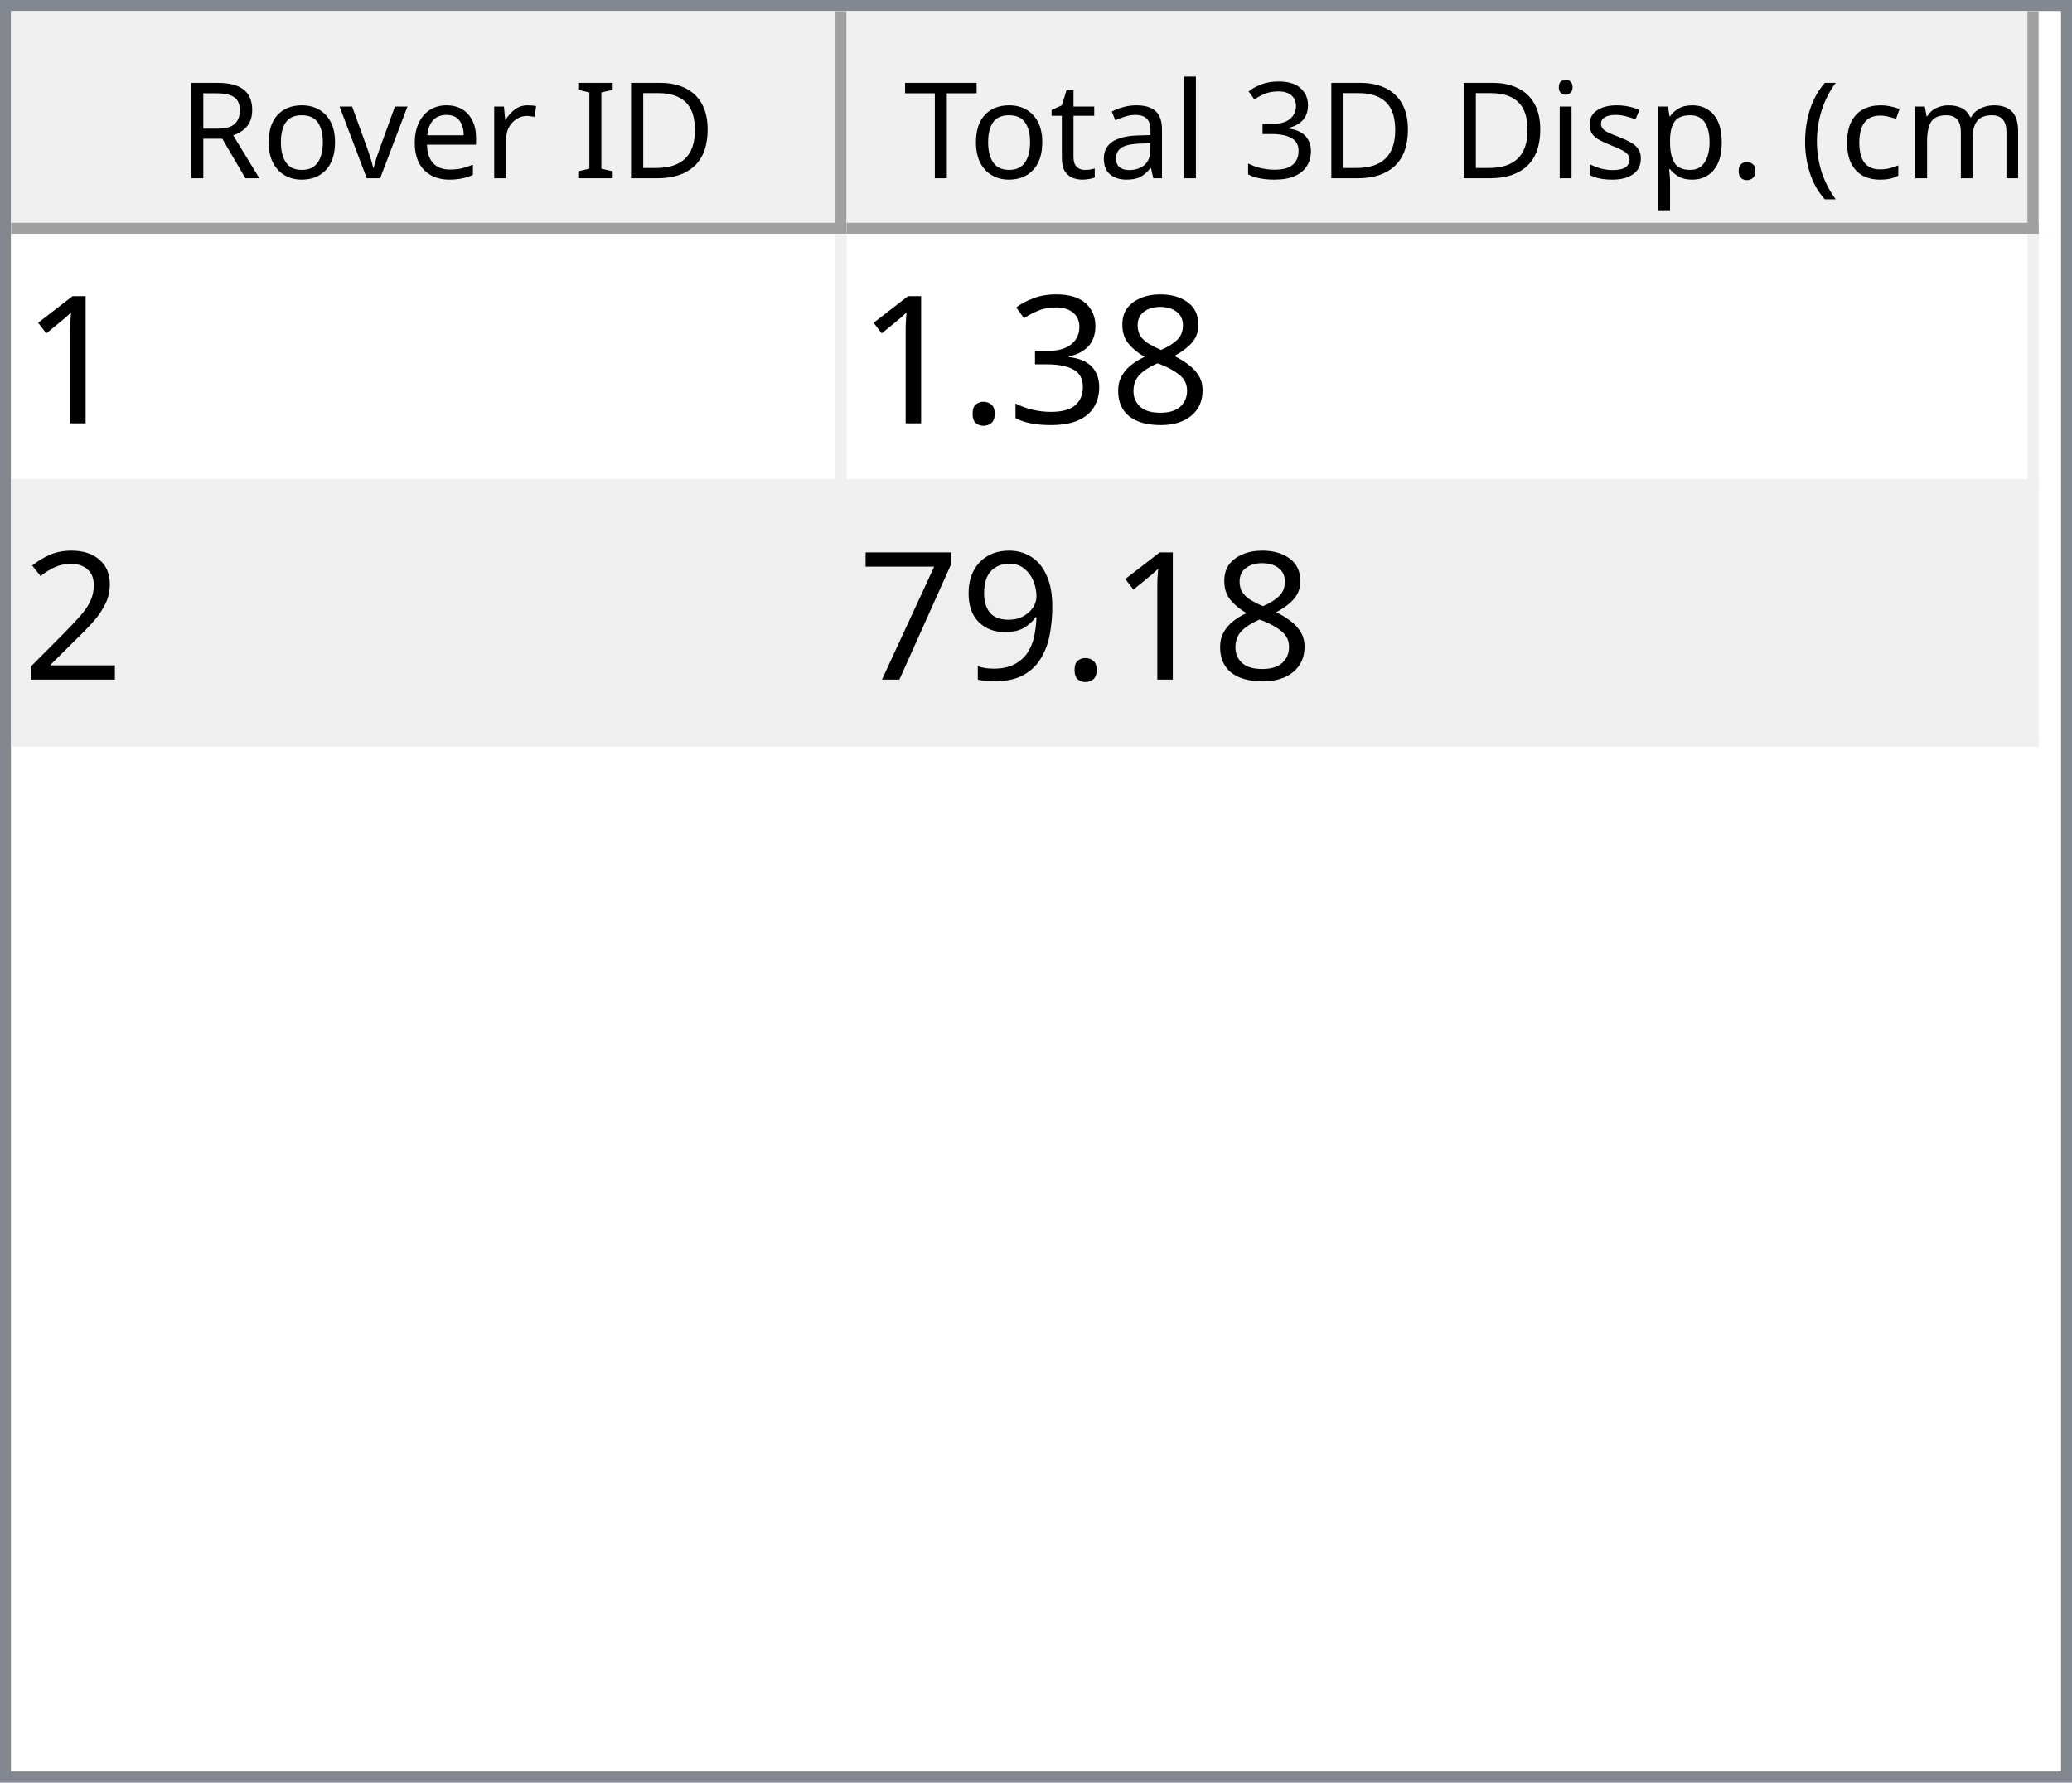
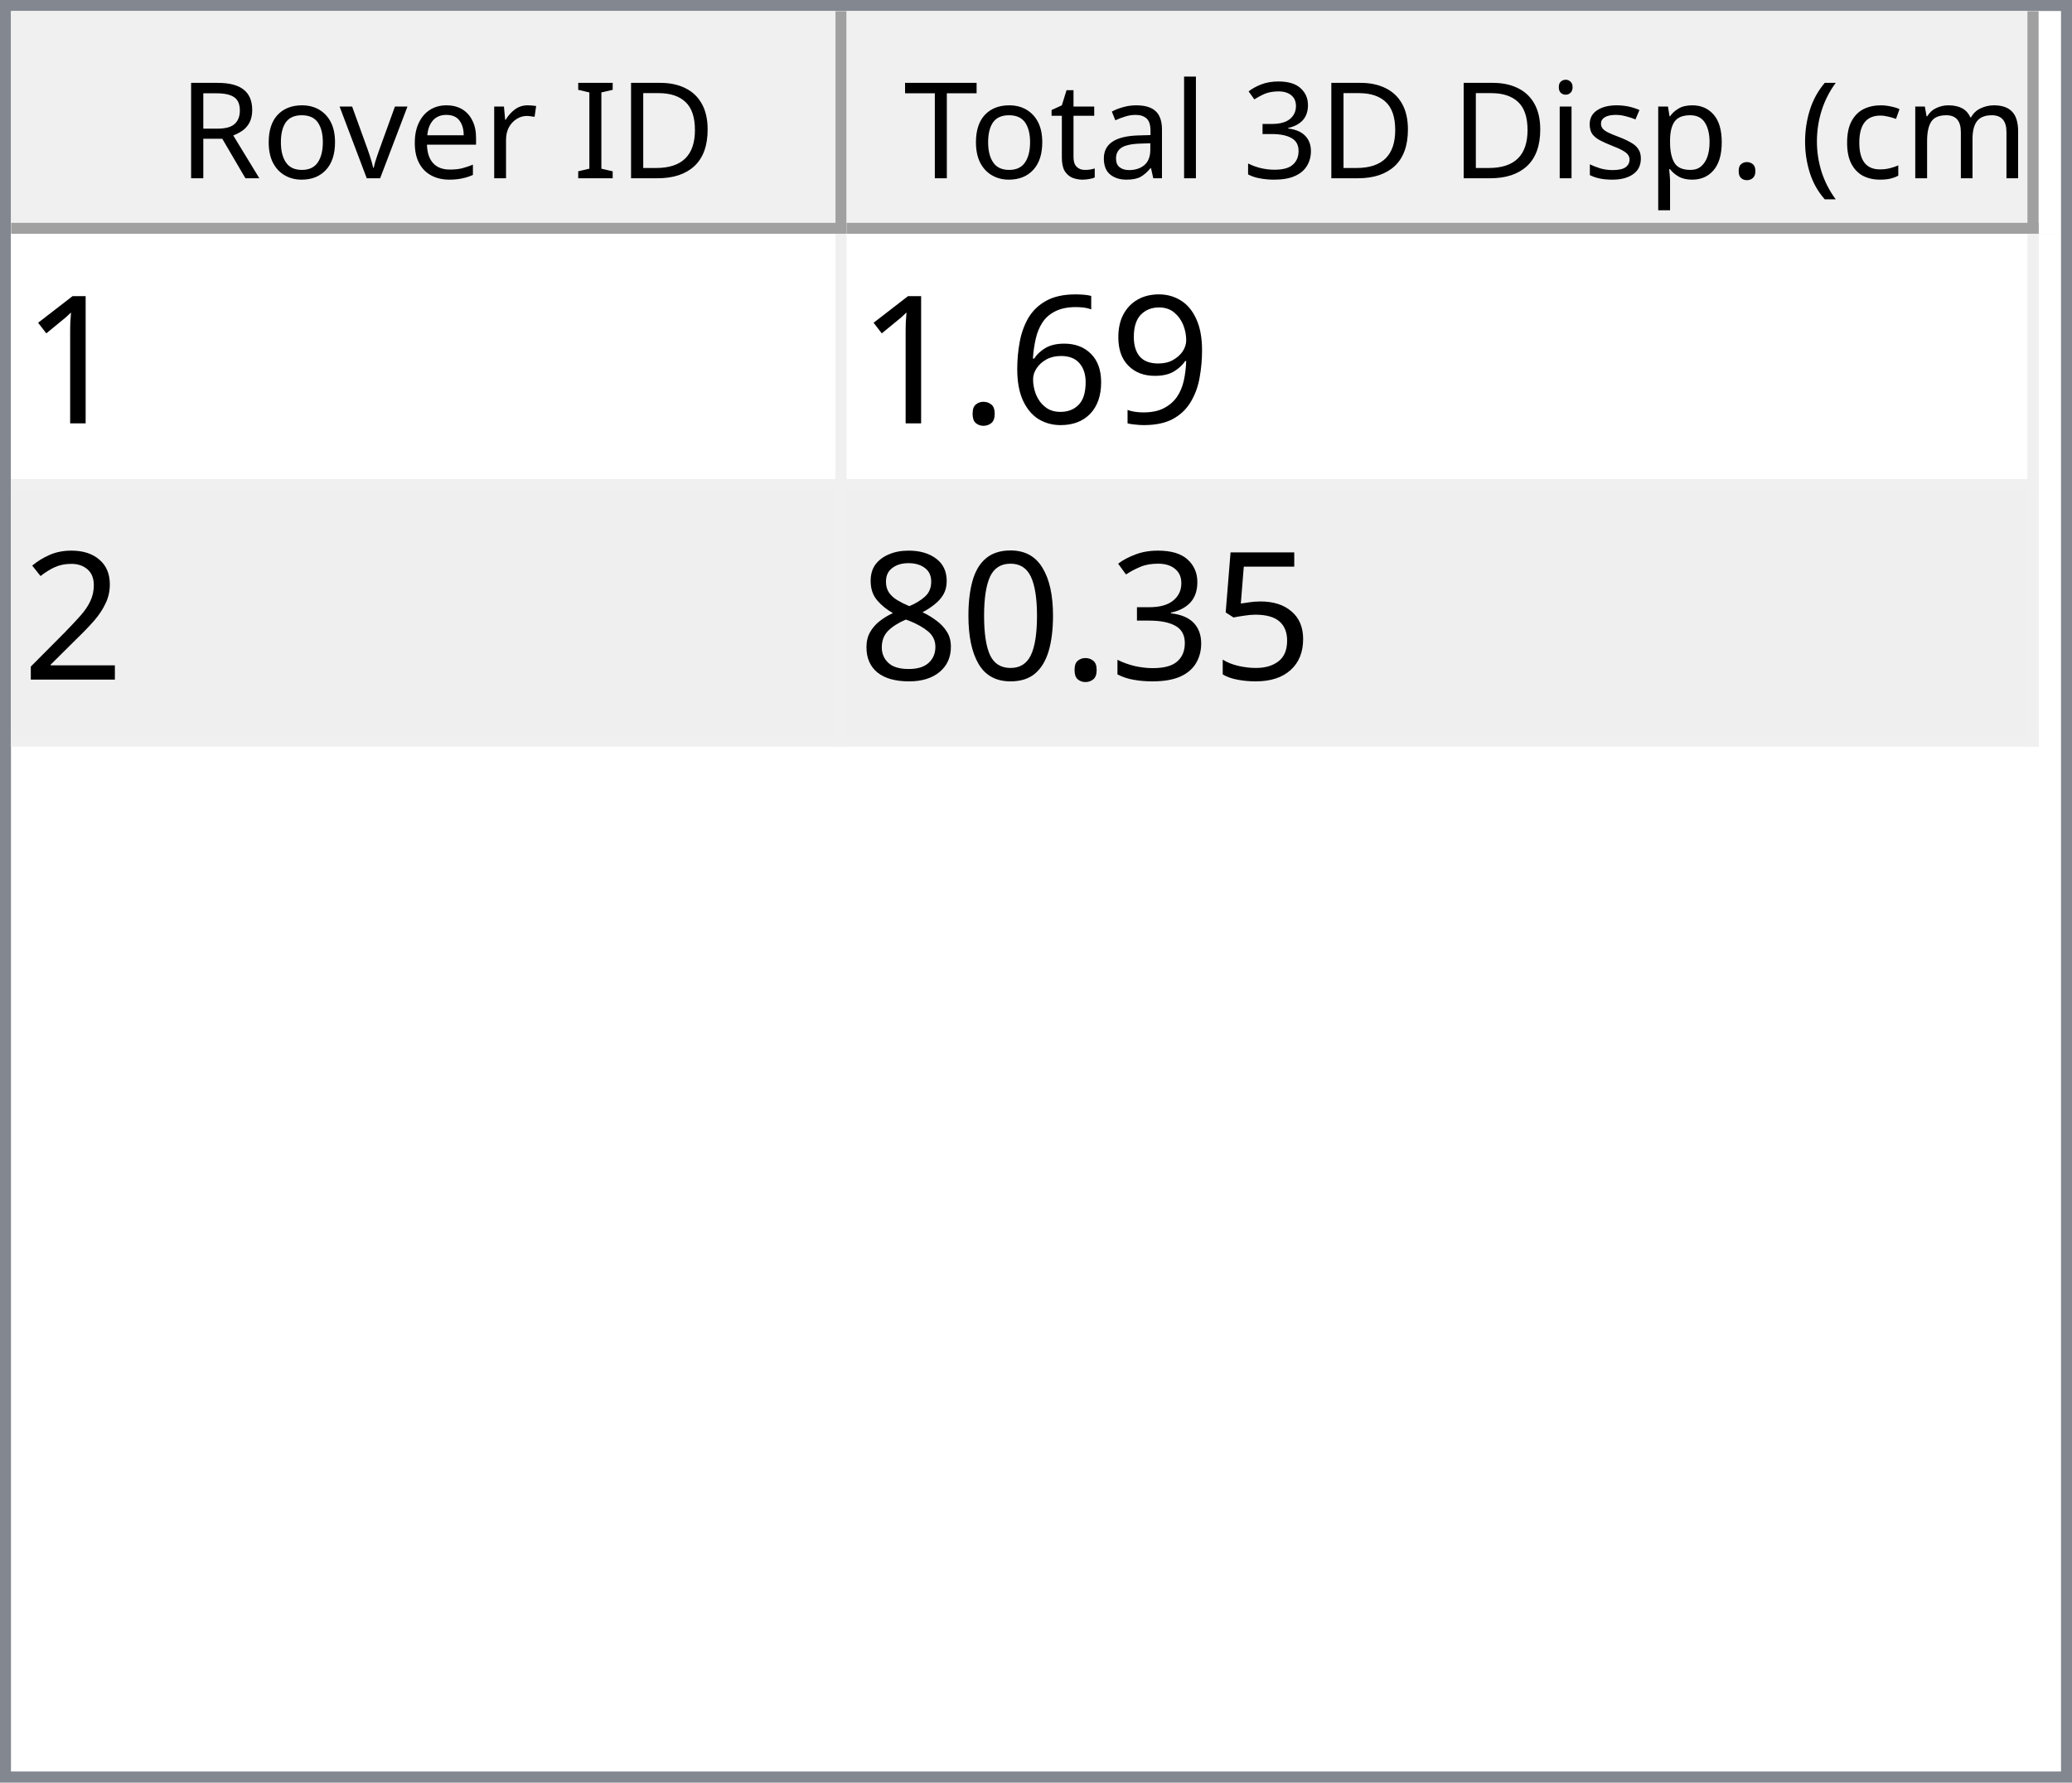
<svg xmlns="http://www.w3.org/2000/svg" style="fill-opacity:1; color-rendering:auto; color-interpolation:auto; text-rendering:auto; stroke:black; stroke-linecap:square; stroke-miterlimit:10; shape-rendering:auto; stroke-opacity:1; fill:black; stroke-dasharray:none; font-weight:normal; stroke-width:1; font-family:'Dialog'; font-style:normal; stroke-linejoin:miter; font-size:12px; stroke-dashoffset:0; image-rendering:auto;" width="186" height="160">
  <defs id="genericDefs" />
  <g>
    <defs id="defs1">
      <clipPath clipPathUnits="userSpaceOnUse" id="clipPath1">
        <path d="M0 0 L186 0 L186 160 L0 160 L0 0 Z" />
      </clipPath>
      <clipPath clipPathUnits="userSpaceOnUse" id="clipPath2">
        <path d="M0 0 L0 160 L186 160 L186 0 Z" />
      </clipPath>
      <clipPath clipPathUnits="userSpaceOnUse" id="clipPath3">
        <path d="M0 0 L0 20 L184 20 L184 0 Z" />
      </clipPath>
      <clipPath clipPathUnits="userSpaceOnUse" id="clipPath4">
        <path d="M0 0 L0 20 L75 20 L75 0 Z" />
      </clipPath>
      <clipPath clipPathUnits="userSpaceOnUse" id="clipPath5">
        <path d="M1 1 L1 19 L74 19 L74 1 Z" />
      </clipPath>
      <clipPath clipPathUnits="userSpaceOnUse" id="clipPath6">
        <path d="M0 0 L0 18 L73 18 L73 0 Z" />
      </clipPath>
      <clipPath clipPathUnits="userSpaceOnUse" id="clipPath7">
        <path d="M-0.5 -0.5 L-0.5 19.5 L74.5 19.5 L74.5 -0.5 Z" />
      </clipPath>
      <clipPath clipPathUnits="userSpaceOnUse" id="clipPath8">
        <path d="M0 0 L0 20 L107 20 L107 0 Z" />
      </clipPath>
      <clipPath clipPathUnits="userSpaceOnUse" id="clipPath9">
        <path d="M1 1 L1 19 L106 19 L106 1 Z" />
      </clipPath>
      <clipPath clipPathUnits="userSpaceOnUse" id="clipPath10">
        <path d="M0 0 L0 18 L105 18 L105 0 Z" />
      </clipPath>
      <clipPath clipPathUnits="userSpaceOnUse" id="clipPath11">
        <path d="M-0.5 -0.5 L-0.5 19.5 L106.5 19.5 L106.5 -0.5 Z" />
      </clipPath>
      <clipPath clipPathUnits="userSpaceOnUse" id="clipPath12">
        <path d="M0 0 L0 138 L184 138 L184 0 Z" />
      </clipPath>
      <clipPath clipPathUnits="userSpaceOnUse" id="clipPath13">
        <path d="M0 0 L0 46 L182 46 L182 0 Z" />
      </clipPath>
      <clipPath clipPathUnits="userSpaceOnUse" id="clipPath14">
        <path d="M-0.5 -0.5 L-0.5 45.5 L181.5 45.5 L181.5 -0.5 Z" />
      </clipPath>
      <clipPath clipPathUnits="userSpaceOnUse" id="clipPath15">
        <path d="M0 0 L0 22 L74 22 L74 0 Z" />
      </clipPath>
      <clipPath clipPathUnits="userSpaceOnUse" id="clipPath16">
        <path d="M0 0 L0 22 L106 22 L106 0 Z" />
      </clipPath>
      <font horiz-adv-x="64.551" id="font1">
        <font-face ascent="107.91" descent="25.098" units-per-em="100" style="font-style:normal; font-family:Segoe UI; font-weight:normal;" />
        <missing-glyph horiz-adv-x="64.551" d="M8.109 0 L8.109 68.266 L56.453 68.266 L56.453 0 L8.109 0 ZM15.328 7.234 L49.219 7.234 L49.219 61.031 L15.328 61.031 L15.328 7.234 Z" />
        <glyph unicode="D" horiz-adv-x="70.117" d="M9.188 0 L9.188 70.016 L28.516 70.016 Q65.531 70.016 65.531 35.891 Q65.531 19.672 55.25 9.836 Q44.969 0 27.734 0 L9.188 0 ZM17.391 62.594 L17.391 7.422 L27.828 7.422 Q41.609 7.422 49.273 14.797 Q56.938 22.172 56.938 35.688 Q56.938 62.594 28.328 62.594 L17.391 62.594 Z" />
        <glyph unicode="I" horiz-adv-x="26.611" d="M17.391 0 L9.188 0 L9.188 70.016 L17.391 70.016 L17.391 0 Z" />
        <glyph unicode=" " horiz-adv-x="27.393" d="" />
        <glyph unicode="r" horiz-adv-x="34.766" d="M34.188 41.891 Q32.078 43.5 28.125 43.5 Q23 43.5 19.555 38.672 Q16.109 33.844 16.109 25.484 L16.109 0 L8.109 0 L8.109 50 L16.109 50 L16.109 39.703 L16.312 39.703 Q18.016 44.969 21.531 47.922 Q25.047 50.875 29.391 50.875 Q32.516 50.875 34.188 50.203 L34.188 41.891 Z" />
        <glyph unicode="e" horiz-adv-x="52.295" d="M48.297 23 L12.984 23 Q13.188 14.656 17.484 10.109 Q21.781 5.562 29.297 5.562 Q37.75 5.562 44.828 11.141 L44.828 3.609 Q38.234 -1.172 27.391 -1.172 Q16.797 -1.172 10.742 5.641 Q4.688 12.453 4.688 24.812 Q4.688 36.469 11.305 43.82 Q17.922 51.172 27.734 51.172 Q37.547 51.172 42.922 44.828 Q48.297 38.484 48.297 27.203 L48.297 23 ZM40.094 29.781 Q40.047 36.719 36.75 40.578 Q33.453 44.438 27.594 44.438 Q21.922 44.438 17.969 40.383 Q14.016 36.328 13.094 29.781 L40.094 29.781 Z" />
        <glyph unicode="v" horiz-adv-x="47.9" d="M47.406 50 L27.484 0 L19.625 0 L0.688 50 L9.469 50 L22.172 13.672 Q23.578 9.672 23.922 6.688 L24.125 6.688 Q24.609 10.453 25.688 13.484 L38.969 50 L47.406 50 Z" />
        <glyph unicode="o" horiz-adv-x="58.594" d="M29 -1.172 Q17.922 -1.172 11.305 5.836 Q4.688 12.844 4.688 24.422 Q4.688 37.016 11.57 44.094 Q18.453 51.172 30.172 51.172 Q41.359 51.172 47.633 44.289 Q53.906 37.406 53.906 25.203 Q53.906 13.234 47.141 6.031 Q40.375 -1.172 29 -1.172 ZM29.594 44.438 Q21.875 44.438 17.383 39.188 Q12.891 33.938 12.891 24.703 Q12.891 15.828 17.43 10.695 Q21.969 5.562 29.594 5.562 Q37.359 5.562 41.531 10.594 Q45.703 15.625 45.703 24.906 Q45.703 34.281 41.531 39.359 Q37.359 44.438 29.594 44.438 Z" />
        <glyph unicode="R" horiz-adv-x="59.814" d="M59.375 0 L49.609 0 L37.891 19.625 Q36.281 22.359 34.766 24.289 Q33.25 26.219 31.664 27.438 Q30.078 28.656 28.25 29.219 Q26.422 29.781 24.125 29.781 L17.391 29.781 L17.391 0 L9.188 0 L9.188 70.016 L30.078 70.016 Q34.672 70.016 38.555 68.867 Q42.438 67.719 45.289 65.375 Q48.141 63.031 49.758 59.547 Q51.375 56.062 51.375 51.375 Q51.375 47.703 50.273 44.656 Q49.172 41.609 47.148 39.211 Q45.125 36.812 42.266 35.133 Q39.406 33.453 35.844 32.516 L35.844 32.328 Q37.594 31.547 38.891 30.547 Q40.188 29.547 41.359 28.18 Q42.531 26.812 43.68 25.078 Q44.828 23.344 46.234 21.047 L59.375 0 ZM17.391 62.594 L17.391 37.203 L28.516 37.203 Q31.594 37.203 34.203 38.133 Q36.812 39.062 38.719 40.797 Q40.625 42.531 41.703 45.047 Q42.781 47.562 42.781 50.688 Q42.781 56.297 39.141 59.445 Q35.5 62.594 28.609 62.594 L17.391 62.594 Z" />
        <glyph unicode=")" horiz-adv-x="30.176" d="M8.297 -15.922 L1.172 -15.922 Q16.406 2.344 16.406 26.812 Q16.406 51.469 1.078 70.016 L8.297 70.016 Q23.531 52.156 23.531 26.703 Q23.531 1.375 8.297 -15.922 Z" />
        <glyph unicode="m" horiz-adv-x="86.133" d="M79.109 0 L71.094 0 L71.094 28.719 Q71.094 37.016 68.531 40.727 Q65.969 44.438 59.906 44.438 Q54.781 44.438 51.195 39.75 Q47.609 35.062 47.609 28.516 L47.609 0 L39.594 0 L39.594 29.688 Q39.594 44.438 28.219 44.438 Q22.953 44.438 19.531 40.016 Q16.109 35.594 16.109 28.516 L16.109 0 L8.109 0 L8.109 50 L16.109 50 L16.109 42.094 L16.312 42.094 Q21.625 51.172 31.844 51.172 Q36.969 51.172 40.773 48.312 Q44.578 45.453 46 40.828 Q51.562 51.172 62.594 51.172 Q79.109 51.172 79.109 30.812 L79.109 0 Z" />
        <glyph unicode="c" horiz-adv-x="46.191" d="M42.188 2.297 Q36.422 -1.172 28.516 -1.172 Q17.828 -1.172 11.258 5.789 Q4.688 12.75 4.688 23.828 Q4.688 36.188 11.766 43.68 Q18.844 51.172 30.672 51.172 Q37.25 51.172 42.281 48.734 L42.281 40.531 Q36.719 44.438 30.375 44.438 Q22.703 44.438 17.797 38.945 Q12.891 33.453 12.891 24.516 Q12.891 15.719 17.508 10.641 Q22.125 5.562 29.891 5.562 Q36.422 5.562 42.188 9.906 L42.188 2.297 Z" />
        <glyph unicode="(" horiz-adv-x="30.176" d="M29.109 -15.922 L21.969 -15.922 Q6.844 1.375 6.844 26.703 Q6.844 52.156 21.969 70.016 L29.203 70.016 Q13.875 51.469 13.875 26.812 Q13.875 2.344 29.109 -15.922 Z" />
        <glyph unicode="." horiz-adv-x="21.68" d="M10.891 -1.078 Q8.641 -1.078 7.055 0.539 Q5.469 2.156 5.469 4.391 Q5.469 6.641 7.055 8.273 Q8.641 9.906 10.891 9.906 Q13.188 9.906 14.797 8.273 Q16.406 6.641 16.406 4.391 Q16.406 2.156 14.797 0.539 Q13.188 -1.078 10.891 -1.078 Z" />
        <glyph unicode="p" horiz-adv-x="58.789" d="M16.312 7.234 L16.109 7.234 L16.109 -23 L8.109 -23 L8.109 50 L16.109 50 L16.109 41.219 L16.312 41.219 Q22.219 51.172 33.594 51.172 Q43.266 51.172 48.688 44.461 Q54.109 37.75 54.109 26.469 Q54.109 13.922 48 6.375 Q41.891 -1.172 31.297 -1.172 Q21.578 -1.172 16.312 7.234 ZM16.109 27.391 L16.109 20.406 Q16.109 14.203 20.141 9.883 Q24.172 5.562 30.375 5.562 Q37.641 5.562 41.773 11.133 Q45.906 16.703 45.906 26.609 Q45.906 34.969 42.047 39.703 Q38.188 44.438 31.594 44.438 Q24.609 44.438 20.359 39.578 Q16.109 34.719 16.109 27.391 Z" />
        <glyph unicode="s" horiz-adv-x="42.432" d="M5.078 1.812 L5.078 10.406 Q11.625 5.562 19.484 5.562 Q30.031 5.562 30.031 12.594 Q30.031 14.594 29.125 15.992 Q28.219 17.391 26.68 18.461 Q25.141 19.531 23.07 20.383 Q21 21.234 18.609 22.172 Q15.281 23.484 12.766 24.828 Q10.25 26.172 8.57 27.859 Q6.891 29.547 6.031 31.695 Q5.172 33.844 5.172 36.719 Q5.172 40.234 6.789 42.945 Q8.406 45.656 11.086 47.484 Q13.766 49.312 17.211 50.242 Q20.656 51.172 24.312 51.172 Q30.812 51.172 35.938 48.922 L35.938 40.828 Q30.422 44.438 23.25 44.438 Q21 44.438 19.195 43.922 Q17.391 43.406 16.094 42.477 Q14.797 41.547 14.086 40.258 Q13.375 38.969 13.375 37.406 Q13.375 35.453 14.086 34.133 Q14.797 32.812 16.164 31.789 Q17.531 30.766 19.484 29.938 Q21.438 29.109 23.922 28.125 Q27.25 26.859 29.883 25.516 Q32.516 24.172 34.375 22.484 Q36.234 20.797 37.234 18.602 Q38.234 16.406 38.234 13.375 Q38.234 9.672 36.602 6.938 Q34.969 4.203 32.234 2.398 Q29.5 0.594 25.93 -0.289 Q22.359 -1.172 18.453 -1.172 Q10.75 -1.172 5.078 1.812 Z" />
        <glyph unicode="i" horiz-adv-x="24.219" d="M12.203 62.703 Q10.062 62.703 8.547 64.164 Q7.031 65.625 7.031 67.875 Q7.031 70.125 8.547 71.609 Q10.062 73.094 12.203 73.094 Q14.406 73.094 15.945 71.609 Q17.484 70.125 17.484 67.875 Q17.484 65.719 15.945 64.211 Q14.406 62.703 12.203 62.703 ZM16.109 0 L8.109 0 L8.109 50 L16.109 50 L16.109 0 Z" />
        <glyph unicode="3" horiz-adv-x="53.906" d="M46.531 19.828 Q46.531 15.094 44.75 11.211 Q42.969 7.328 39.719 4.57 Q36.469 1.812 31.93 0.297 Q27.391 -1.219 21.922 -1.219 Q11.922 -1.219 6 2.594 L6 11.188 Q13.094 5.609 22.219 5.609 Q25.875 5.609 28.828 6.539 Q31.781 7.469 33.906 9.227 Q36.031 10.984 37.18 13.477 Q38.328 15.969 38.328 19.094 Q38.328 32.812 18.797 32.812 L12.984 32.812 L12.984 39.594 L18.5 39.594 Q35.797 39.594 35.797 52.484 Q35.797 64.406 22.609 64.406 Q15.188 64.406 8.688 59.422 L8.688 67.188 Q15.375 71.188 24.609 71.188 Q29 71.188 32.57 69.969 Q36.141 68.75 38.68 66.555 Q41.219 64.359 42.609 61.281 Q44 58.203 44 54.5 Q44 40.672 30.031 36.719 L30.031 36.531 Q33.594 36.141 36.625 34.797 Q39.656 33.453 41.852 31.305 Q44.047 29.156 45.289 26.25 Q46.531 23.344 46.531 19.828 Z" />
        <glyph unicode="l" horiz-adv-x="24.219" d="M16.109 0 L8.109 0 L8.109 74.031 L16.109 74.031 L16.109 0 Z" />
        <glyph unicode="a" horiz-adv-x="50.879" d="M43.891 0 L35.891 0 L35.891 7.812 L35.688 7.812 Q30.469 -1.172 20.312 -1.172 Q12.844 -1.172 8.617 2.781 Q4.391 6.734 4.391 13.281 Q4.391 27.297 20.906 29.594 L35.891 31.688 Q35.891 44.438 25.594 44.438 Q16.547 44.438 9.281 38.281 L9.281 46.484 Q16.656 51.172 26.266 51.172 Q43.891 51.172 43.891 32.516 L43.891 0 ZM35.891 25.297 L23.828 23.641 Q18.266 22.859 15.43 20.875 Q12.594 18.891 12.594 13.875 Q12.594 10.203 15.211 7.883 Q17.828 5.562 22.172 5.562 Q28.125 5.562 32.008 9.742 Q35.891 13.922 35.891 20.312 L35.891 25.297 Z" />
        <glyph unicode="t" horiz-adv-x="33.887" d="M31.297 0.484 Q28.469 -1.078 23.828 -1.078 Q10.688 -1.078 10.688 13.578 L10.688 43.172 L2.094 43.172 L2.094 50 L10.688 50 L10.688 62.203 L18.703 64.797 L18.703 50 L31.297 50 L31.297 43.172 L18.703 43.172 L18.703 14.984 Q18.703 9.969 20.414 7.82 Q22.125 5.672 26.078 5.672 Q29.109 5.672 31.297 7.328 L31.297 0.484 Z" />
        <glyph unicode="T" horiz-adv-x="52.393" d="M50.594 62.594 L30.375 62.594 L30.375 0 L22.172 0 L22.172 62.594 L2 62.594 L2 70.016 L50.594 70.016 L50.594 62.594 Z" />
      </font>
      <font horiz-adv-x="75.0" id="font2">
        <font-face ascent="100.537" descent="21.973" units-per-em="100" style="font-style:normal; font-family:sans-serif; font-weight:normal;" />
        <missing-glyph horiz-adv-x="75.0" d="M12.5 0 L12.5 62.5 L62.5 62.5 L62.5 0 L12.5 0 ZM14.062 1.562 L60.938 1.562 L60.938 60.938 L14.062 60.938 L14.062 1.562 Z" />
        <glyph unicode="1" horiz-adv-x="55.615" d="M37.25 0 L28.469 0 L28.469 56 Q25.297 52.984 20.141 49.953 Q14.984 46.922 10.891 45.406 L10.891 53.906 Q18.266 57.375 23.781 62.305 Q29.297 67.234 31.594 71.875 L37.25 71.875 L37.25 0 Z" />
-         <glyph unicode="8" horiz-adv-x="55.615" d="M17.672 38.812 Q12.203 40.828 9.57 44.539 Q6.938 48.25 6.938 53.422 Q6.938 61.234 12.555 66.555 Q18.172 71.875 27.484 71.875 Q36.859 71.875 42.578 66.43 Q48.297 60.984 48.297 53.172 Q48.297 48.188 45.68 44.508 Q43.062 40.828 37.75 38.812 Q44.344 36.672 47.781 31.883 Q51.219 27.094 51.219 20.453 Q51.219 11.281 44.727 5.031 Q38.234 -1.219 27.641 -1.219 Q17.047 -1.219 10.547 5.055 Q4.047 11.328 4.047 20.703 Q4.047 27.688 7.594 32.398 Q11.141 37.109 17.672 38.812 ZM15.922 53.719 Q15.922 48.641 19.195 45.414 Q22.469 42.188 27.688 42.188 Q32.766 42.188 36.016 45.383 Q39.266 48.578 39.266 53.219 Q39.266 58.062 35.914 61.359 Q32.562 64.656 27.594 64.656 Q22.562 64.656 19.242 61.43 Q15.922 58.203 15.922 53.719 ZM13.094 20.656 Q13.094 16.891 14.875 13.375 Q16.656 9.859 20.172 7.93 Q23.688 6 27.734 6 Q34.031 6 38.133 10.055 Q42.234 14.109 42.234 20.359 Q42.234 26.703 38.016 30.859 Q33.797 35.016 27.438 35.016 Q21.234 35.016 17.164 30.914 Q13.094 26.812 13.094 20.656 Z" />
-         <glyph unicode="3" horiz-adv-x="55.615" d="M4.203 18.891 L12.984 20.062 Q14.5 12.594 18.141 9.297 Q21.781 6 27 6 Q33.203 6 37.477 10.297 Q41.75 14.594 41.75 20.953 Q41.75 27 37.797 30.93 Q33.844 34.859 27.734 34.859 Q25.25 34.859 21.531 33.891 L22.516 41.609 Q23.391 41.5 23.922 41.5 Q29.547 41.5 34.039 44.43 Q38.531 47.359 38.531 53.469 Q38.531 58.297 35.258 61.477 Q31.984 64.656 26.812 64.656 Q21.688 64.656 18.266 61.43 Q14.844 58.203 13.875 51.766 L5.078 53.328 Q6.688 62.156 12.398 67.016 Q18.109 71.875 26.609 71.875 Q32.469 71.875 37.398 69.359 Q42.328 66.844 44.945 62.5 Q47.562 58.156 47.562 53.266 Q47.562 48.641 45.07 44.828 Q42.578 41.016 37.703 38.766 Q44.047 37.312 47.562 32.695 Q51.078 28.078 51.078 21.141 Q51.078 11.766 44.242 5.25 Q37.406 -1.266 26.953 -1.266 Q17.531 -1.266 11.305 4.352 Q5.078 9.969 4.203 18.891 Z" />
+         <glyph unicode="9" horiz-adv-x="55.615" d="M5.469 16.547 L13.922 17.328 Q14.984 11.375 18.016 8.688 Q21.047 6 25.781 6 Q29.828 6 32.883 7.859 Q35.938 9.719 37.891 12.82 Q39.844 15.922 41.164 21.195 Q42.484 26.469 42.484 31.938 Q42.484 32.516 42.438 33.688 Q39.797 29.5 35.234 26.883 Q30.672 24.266 25.344 24.266 Q16.453 24.266 10.305 30.711 Q4.156 37.156 4.156 47.703 Q4.156 58.594 10.578 65.234 Q17 71.875 26.656 71.875 Q33.641 71.875 39.43 68.117 Q45.219 64.359 48.219 57.398 Q51.219 50.438 51.219 37.25 Q51.219 23.531 48.242 15.406 Q45.266 7.281 39.383 3.031 Q33.5 -1.219 25.594 -1.219 Q17.188 -1.219 11.867 3.445 Q6.547 8.109 5.469 16.547 ZM41.453 48.141 Q41.453 55.719 37.43 60.156 Q33.406 64.594 27.734 64.594 Q21.875 64.594 17.531 59.812 Q13.188 55.031 13.188 47.406 Q13.188 40.578 17.312 36.305 Q21.438 32.031 27.484 32.031 Q33.594 32.031 37.523 36.305 Q41.453 40.578 41.453 48.141 Z" />
+         <glyph unicode="6" horiz-adv-x="55.615" d="M49.75 54.047 L41.016 53.375 Q39.844 58.547 37.703 60.891 Q34.125 64.656 28.906 64.656 Q24.703 64.656 21.531 62.312 Q17.391 59.281 14.992 53.469 Q12.594 47.656 12.5 36.922 Q15.672 41.75 20.266 44.094 Q24.859 46.438 29.891 46.438 Q38.672 46.438 44.852 39.969 Q51.031 33.5 51.031 23.25 Q51.031 16.5 48.125 10.719 Q45.219 4.938 40.141 1.859 Q35.062 -1.219 28.609 -1.219 Q17.625 -1.219 10.695 6.859 Q3.766 14.938 3.766 33.5 Q3.766 54.25 11.422 63.672 Q18.109 71.875 29.438 71.875 Q37.891 71.875 43.289 67.141 Q48.688 62.406 49.75 54.047 ZM13.875 23.188 Q13.875 18.656 15.797 14.508 Q17.719 10.359 21.188 8.18 Q24.656 6 28.469 6 Q34.031 6 38.039 10.492 Q42.047 14.984 42.047 22.703 Q42.047 30.125 38.086 34.398 Q34.125 38.672 28.125 38.672 Q22.172 38.672 18.023 34.398 Q13.875 30.125 13.875 23.188 Z" />
        <glyph unicode="." horiz-adv-x="27.783" d="M9.078 0 L9.078 10.016 L19.094 10.016 L19.094 0 L9.078 0 Z" />
        <glyph unicode="2" horiz-adv-x="55.615" d="M50.344 8.453 L50.344 0 L3.031 0 Q2.938 3.172 4.047 6.109 Q5.859 10.938 9.836 15.625 Q13.812 20.312 21.344 26.469 Q33.016 36.031 37.117 41.625 Q41.219 47.219 41.219 52.203 Q41.219 57.422 37.477 61.008 Q33.734 64.594 27.734 64.594 Q21.391 64.594 17.578 60.789 Q13.766 56.984 13.719 50.25 L4.688 51.172 Q5.609 61.281 11.664 66.578 Q17.719 71.875 27.938 71.875 Q38.234 71.875 44.242 66.164 Q50.25 60.453 50.25 52 Q50.25 47.703 48.492 43.555 Q46.734 39.406 42.656 34.812 Q38.578 30.219 29.109 22.219 Q21.188 15.578 18.945 13.211 Q16.703 10.844 15.234 8.453 L50.344 8.453 Z" />
-         <glyph unicode="9" horiz-adv-x="55.615" d="M5.469 16.547 L13.922 17.328 Q14.984 11.375 18.016 8.688 Q21.047 6 25.781 6 Q29.828 6 32.883 7.859 Q35.938 9.719 37.891 12.82 Q39.844 15.922 41.164 21.195 Q42.484 26.469 42.484 31.938 Q42.484 32.516 42.438 33.688 Q39.797 29.5 35.234 26.883 Q30.672 24.266 25.344 24.266 Q16.453 24.266 10.305 30.711 Q4.156 37.156 4.156 47.703 Q4.156 58.594 10.578 65.234 Q17 71.875 26.656 71.875 Q33.641 71.875 39.43 68.117 Q45.219 64.359 48.219 57.398 Q51.219 50.438 51.219 37.25 Q51.219 23.531 48.242 15.406 Q45.266 7.281 39.383 3.031 Q33.5 -1.219 25.594 -1.219 Q17.188 -1.219 11.867 3.445 Q6.547 8.109 5.469 16.547 ZM41.453 48.141 Q41.453 55.719 37.43 60.156 Q33.406 64.594 27.734 64.594 Q21.875 64.594 17.531 59.812 Q13.188 55.031 13.188 47.406 Q13.188 40.578 17.312 36.305 Q21.438 32.031 27.484 32.031 Q33.594 32.031 37.523 36.305 Q41.453 40.578 41.453 48.141 Z" />
-         <glyph unicode="7" horiz-adv-x="55.615" d="M4.734 62.203 L4.734 70.656 L51.078 70.656 L51.078 63.812 Q44.234 56.547 37.523 44.484 Q30.812 32.422 27.156 19.672 Q24.516 10.688 23.781 0 L14.75 0 Q14.891 8.453 18.062 20.414 Q21.234 32.375 27.172 43.484 Q33.109 54.594 39.797 62.203 L4.734 62.203 Z" />
+         <glyph unicode="5" horiz-adv-x="55.615" d="M4.156 18.75 L13.375 19.531 Q14.406 12.797 18.141 9.398 Q21.875 6 27.156 6 Q33.5 6 37.891 10.789 Q42.281 15.578 42.281 23.484 Q42.281 31 38.062 35.352 Q33.844 39.703 27 39.703 Q22.75 39.703 19.336 37.773 Q15.922 35.844 13.969 32.766 L5.719 33.844 L12.641 70.609 L48.25 70.609 L48.25 62.203 L19.672 62.203 L15.828 42.969 Q22.266 47.469 29.344 47.469 Q38.719 47.469 45.164 40.969 Q51.609 34.469 51.609 24.266 Q51.609 14.547 45.953 7.469 Q39.062 -1.219 27.156 -1.219 Q17.391 -1.219 11.211 4.25 Q5.031 9.719 4.156 18.75 Z" />
+         <glyph unicode="3" horiz-adv-x="55.615" d="M4.203 18.891 L12.984 20.062 Q14.5 12.594 18.141 9.297 Q21.781 6 27 6 Q33.203 6 37.477 10.297 Q41.75 14.594 41.75 20.953 Q41.75 27 37.797 30.93 Q33.844 34.859 27.734 34.859 Q25.25 34.859 21.531 33.891 L22.516 41.609 Q23.391 41.5 23.922 41.5 Q29.547 41.5 34.039 44.43 Q38.531 47.359 38.531 53.469 Q38.531 58.297 35.258 61.477 Q31.984 64.656 26.812 64.656 Q21.688 64.656 18.266 61.43 Q14.844 58.203 13.875 51.766 L5.078 53.328 Q6.688 62.156 12.398 67.016 Q18.109 71.875 26.609 71.875 Q32.469 71.875 37.398 69.359 Q42.328 66.844 44.945 62.5 Q47.562 58.156 47.562 53.266 Q47.562 48.641 45.07 44.828 Q42.578 41.016 37.703 38.766 Q44.047 37.312 47.562 32.695 Q51.078 28.078 51.078 21.141 Q51.078 11.766 44.242 5.25 Q37.406 -1.266 26.953 -1.266 Q17.531 -1.266 11.305 4.352 Q5.078 9.969 4.203 18.891 Z" />
+         <glyph unicode="0" horiz-adv-x="55.615" d="M4.156 35.297 Q4.156 48 6.766 55.742 Q9.375 63.484 14.523 67.68 Q19.672 71.875 27.484 71.875 Q33.25 71.875 37.594 69.555 Q41.938 67.234 44.773 62.867 Q47.609 58.5 49.219 52.227 Q50.828 45.953 50.828 35.297 Q50.828 22.703 48.242 14.969 Q45.656 7.234 40.508 3.008 Q35.359 -1.219 27.484 -1.219 Q17.141 -1.219 11.234 6.203 Q4.156 15.141 4.156 35.297 ZM13.188 35.297 Q13.188 17.672 17.312 11.836 Q21.438 6 27.484 6 Q33.547 6 37.672 11.859 Q41.797 17.719 41.797 35.297 Q41.797 52.984 37.672 58.789 Q33.547 64.594 27.391 64.594 Q21.344 64.594 17.719 59.469 Q13.188 52.938 13.188 35.297 Z" />
+         <glyph unicode="8" horiz-adv-x="55.615" d="M17.672 38.812 Q12.203 40.828 9.57 44.539 Q6.938 48.25 6.938 53.422 Q6.938 61.234 12.555 66.555 Q18.172 71.875 27.484 71.875 Q36.859 71.875 42.578 66.43 Q48.297 60.984 48.297 53.172 Q48.297 48.188 45.68 44.508 Q43.062 40.828 37.75 38.812 Q44.344 36.672 47.781 31.883 Q51.219 27.094 51.219 20.453 Q51.219 11.281 44.727 5.031 Q38.234 -1.219 27.641 -1.219 Q17.047 -1.219 10.547 5.055 Q4.047 11.328 4.047 20.703 Q4.047 27.688 7.594 32.398 Q11.141 37.109 17.672 38.812 ZM15.922 53.719 Q15.922 48.641 19.195 45.414 Q22.469 42.188 27.688 42.188 Q32.766 42.188 36.016 45.383 Q39.266 48.578 39.266 53.219 Q39.266 58.062 35.914 61.359 Q32.562 64.656 27.594 64.656 Q22.562 64.656 19.242 61.43 Q15.922 58.203 15.922 53.719 ZM13.094 20.656 Q13.094 16.891 14.875 13.375 Q16.656 9.859 20.172 7.93 Q23.688 6 27.734 6 Q34.031 6 38.133 10.055 Q42.234 14.109 42.234 20.359 Q42.234 26.703 38.016 30.859 Q33.797 35.016 27.438 35.016 Q21.234 35.016 17.164 30.914 Q13.094 26.812 13.094 20.656 Z" />
      </font>
    </defs>
    <g style="fill:white; stroke:white;">
      <rect x="0" y="0" width="186" style="clip-path:url(#clipPath1); stroke:none;" height="160" />
    </g>
    <g style="fill:white; text-rendering:optimizeSpeed; color-rendering:optimizeSpeed; image-rendering:optimizeSpeed; shape-rendering:crispEdges; stroke:white; color-interpolation:sRGB;">
      <rect x="0" width="186" height="160" y="0" style="stroke:none;" />
      <path style="stroke:none;" d="M0 160 L186 160 L186 0 L0 0 Z" />
    </g>
    <g style="fill:rgb(240,240,240); font-family:'Segoe UI'; stroke:rgb(240,240,240);">
      <rect x="0" y="0" width="186" style="clip-path:url(#clipPath2); stroke:none;" height="160" />
    </g>
    <g style="fill:rgb(130,135,144); font-family:'Segoe UI'; stroke:rgb(130,135,144);">
      <path d="M0 0 L186 0 L186 160 L0 160 L0 0 ZM1 1 L185 1 L185 159 L1 159 L1 1 Z" style="fill-rule:evenodd; clip-path:url(#clipPath2); stroke:none;" />
    </g>
    <g style="fill:white; font-family:'Segoe UI'; stroke:white;" transform="translate(1,1)">
      <rect x="0" y="0" width="184" style="clip-path:url(#clipPath3); stroke:none;" height="20" />
    </g>
    <g style="fill:rgb(240,240,240); font-family:'Segoe UI'; stroke:rgb(240,240,240);" transform="translate(1,1)">
      <rect x="0" y="0" width="75" style="clip-path:url(#clipPath4); stroke:none;" height="20" />
    </g>
    <g style="font-family:'Segoe UI';" transform="translate(2,2)">
      <text x="14" xml:space="preserve" y="14" style="clip-path:url(#clipPath6); stroke:none;">Rover ID</text>
    </g>
    <g style="fill:rgb(160,160,160); font-family:'Segoe UI'; stroke:rgb(160,160,160); stroke-linejoin:bevel;" transform="translate(1.5,1.5)">
      <line x1="74" x2="74" y1="0" style="fill:none; clip-path:url(#clipPath7);" y2="19" />
    </g>
    <g style="fill:rgb(160,160,160); font-family:'Segoe UI'; stroke:rgb(160,160,160); stroke-linejoin:bevel;" transform="matrix(1,0,0,1,1,1) translate(0.5,0.5)">
      <line x1="0" x2="74" y1="19" style="fill:none; clip-path:url(#clipPath7);" y2="19" />
    </g>
    <g style="fill:rgb(240,240,240); font-family:'Segoe UI'; stroke:rgb(240,240,240);" transform="translate(76,1)">
      <rect x="0" y="0" width="107" style="clip-path:url(#clipPath8); stroke:none;" height="20" />
    </g>
    <g style="font-family:'Segoe UI';" transform="translate(77,2)">
      <text x="1" xml:space="preserve" y="14" style="clip-path:url(#clipPath10); stroke:none;"> Total 3D Disp. (cm)</text>
    </g>
    <g style="fill:rgb(160,160,160); font-family:'Segoe UI'; stroke:rgb(160,160,160); stroke-linejoin:bevel;" transform="translate(76.5,1.5)">
      <line x1="106" x2="106" y1="0" style="fill:none; clip-path:url(#clipPath11);" y2="19" />
    </g>
    <g style="fill:rgb(160,160,160); font-family:'Segoe UI'; stroke:rgb(160,160,160); stroke-linejoin:bevel;" transform="matrix(1,0,0,1,76,1) translate(0.5,0.5)">
      <line x1="0" x2="106" y1="19" style="fill:none; clip-path:url(#clipPath11);" y2="19" />
    </g>
    <g style="fill:white; font-family:'Segoe UI'; stroke:white;" transform="translate(1,21)">
      <rect x="0" y="0" width="184" style="clip-path:url(#clipPath12); stroke:none;" height="138" />
    </g>
    <g style="fill:rgb(240,240,240); font-size:16px; font-family:sans-serif; stroke:rgb(240,240,240);" transform="translate(1,21)">
      <rect x="0" y="0" width="182" style="clip-path:url(#clipPath13); stroke:none;" height="46" />
      <line transform="translate(0.5,0.5)" x1="0" x2="181" y1="22" style="clip-path:url(#clipPath14); fill:none; stroke-linejoin:bevel;" y2="22" />
    </g>
    <g transform="matrix(1,0,0,1,1,21) translate(0.5,0.5)" style="fill:rgb(240,240,240); font-size:16px; font-family:sans-serif; stroke:rgb(240,240,240); stroke-linejoin:bevel;">
      <line x1="0" x2="181" y1="45" style="fill:none; clip-path:url(#clipPath14);" y2="45" />
    </g>
    <g transform="matrix(1,0,0,1,1,21) translate(0.5,0.5)" style="fill:rgb(240,240,240); font-size:16px; font-family:sans-serif; stroke:rgb(240,240,240); stroke-linejoin:bevel;">
      <line x1="74" x2="74" y1="0" style="fill:none; clip-path:url(#clipPath14);" y2="45" />
    </g>
    <g transform="matrix(1,0,0,1,1,21) translate(0.5,0.5)" style="fill:rgb(240,240,240); font-size:16px; font-family:sans-serif; stroke:rgb(240,240,240); stroke-linejoin:bevel;">
      <line x1="181" x2="181" y1="0" style="fill:none; clip-path:url(#clipPath14);" y2="45" />
    </g>
    <g style="fill:white; font-size:16px; font-family:sans-serif; stroke:white;" transform="matrix(1,0,0,1,1,21)">
      <rect x="0" y="0" width="74" style="clip-path:url(#clipPath15); stroke:none;" height="22" />
      <text x="1" y="17" style="fill:black; clip-path:url(#clipPath15); stroke:none;" xml:space="preserve">1</text>
    </g>
    <g style="fill:white; font-size:16px; font-family:sans-serif; stroke:white;" transform="matrix(1,0,0,1,1,21) translate(75,0)">
      <rect x="0" y="0" width="106" style="clip-path:url(#clipPath16); stroke:none;" height="22" />
-       <text x="1" y="17" style="fill:black; clip-path:url(#clipPath16); stroke:none;" xml:space="preserve">1.38</text>
+       <text x="1" y="17" style="fill:black; clip-path:url(#clipPath16); stroke:none;" xml:space="preserve">1.69</text>
    </g>
    <g style="fill:rgb(239,239,239); font-size:16px; font-family:sans-serif; stroke:rgb(239,239,239);" transform="matrix(1,0,0,1,1,21) translate(0,23)">
      <rect x="0" y="0" width="74" style="clip-path:url(#clipPath15); stroke:none;" height="22" />
      <text x="1" y="17" style="fill:black; clip-path:url(#clipPath15); stroke:none;" xml:space="preserve">2</text>
    </g>
    <g style="fill:rgb(239,239,239); font-size:16px; font-family:sans-serif; stroke:rgb(239,239,239);" transform="matrix(1,0,0,1,1,21) translate(75,23)">
      <rect x="0" y="0" width="106" style="clip-path:url(#clipPath16); stroke:none;" height="22" />
-       <text x="1" y="17" style="fill:black; clip-path:url(#clipPath16); stroke:none;" xml:space="preserve">79.18</text>
+       <text x="1" y="17" style="fill:black; clip-path:url(#clipPath16); stroke:none;" xml:space="preserve">80.35</text>
    </g>
  </g>
</svg>
